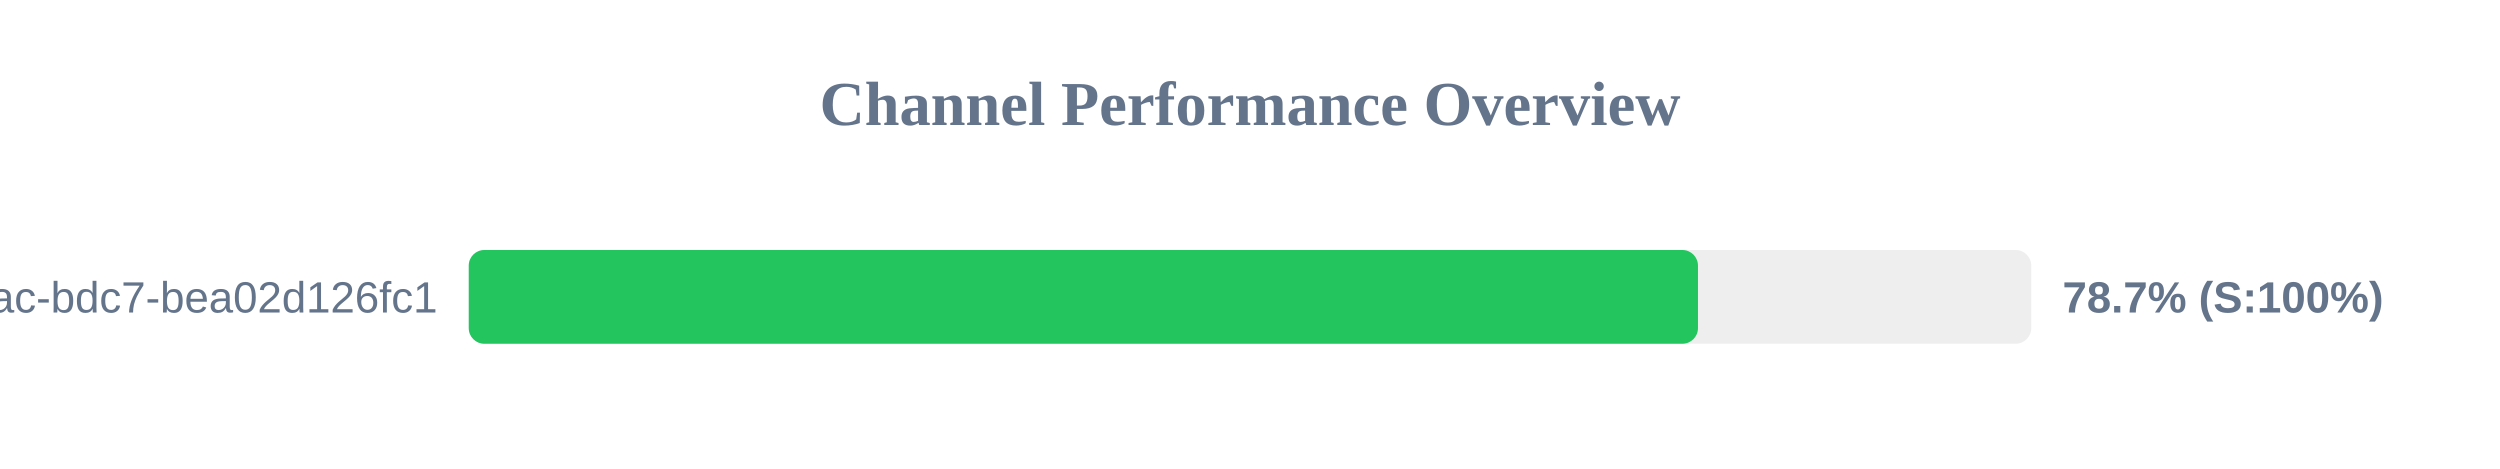
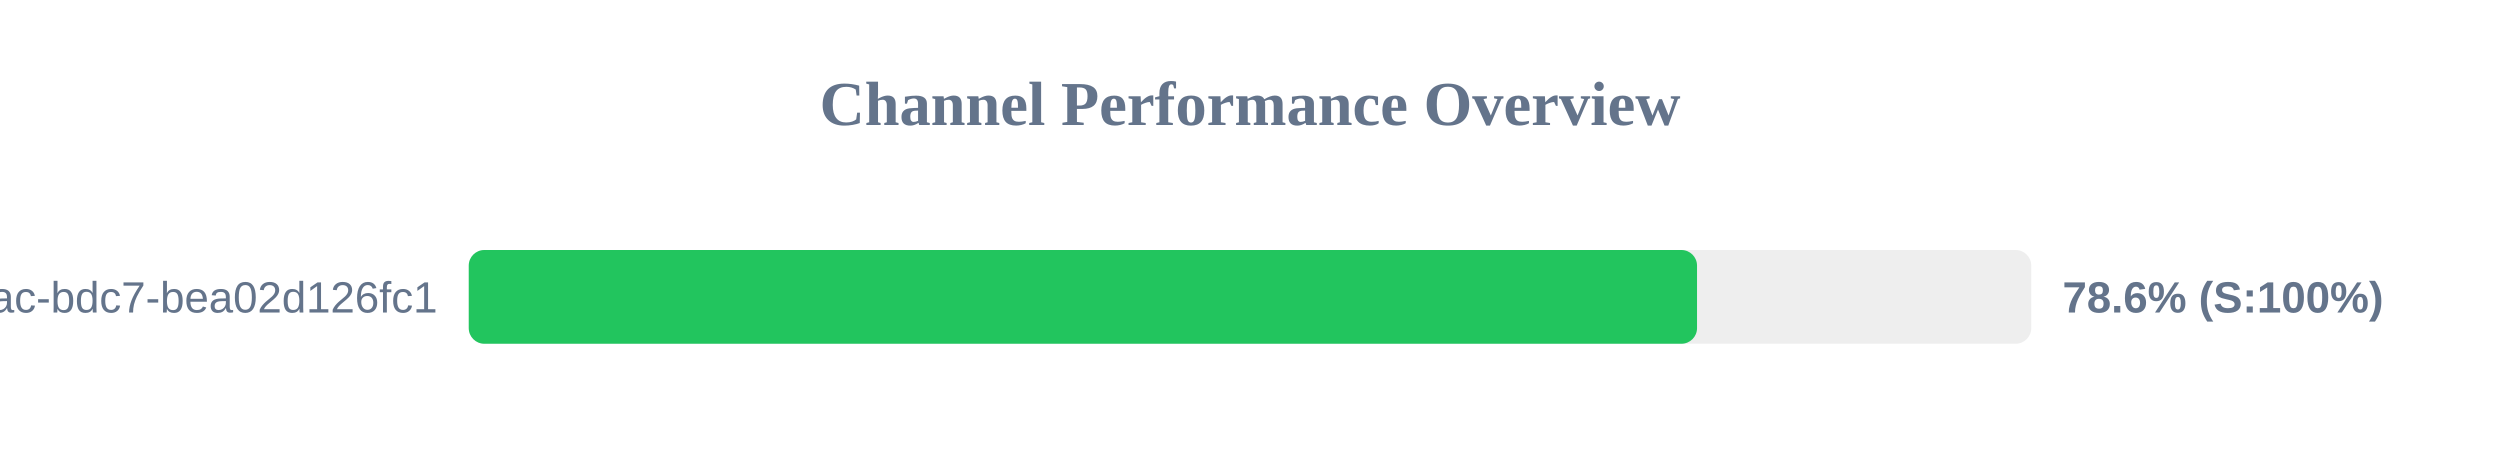
<svg xmlns="http://www.w3.org/2000/svg" width="800" height="150" version="1.1">
  <style>
        .row { font: 14px Arial; fill: #64748b; }
        .score { font: bold 14px Arial; fill: #64748b; }
    </style>
  <text x="400" y="40" text-anchor="middle" font-size="20px" font-weight="bold" fill="#64748b">Channel Performance Overview</text>
  <rect x="150" y="80" width="500" height="30" fill="#eee" rx="5" />
-   <rect x="150" y="80" width="393.35" height="30" fill="#22c55e" rx="5" />
+   <rect x="150" y="80" width="393.05" height="30" fill="#22c55e" rx="5" />
  <text x="140" y="100" text-anchor="end" class="row">?uuid=e31ad3e6-e341-42ac-bdc7-bea02d126fc1</text>
-   <text x="660" y="100" text-anchor="start" class="score">78.7% (S:100%)</text>
+   <text x="660" y="100" text-anchor="start" class="score">78.6% (S:100%)</text>
</svg>
